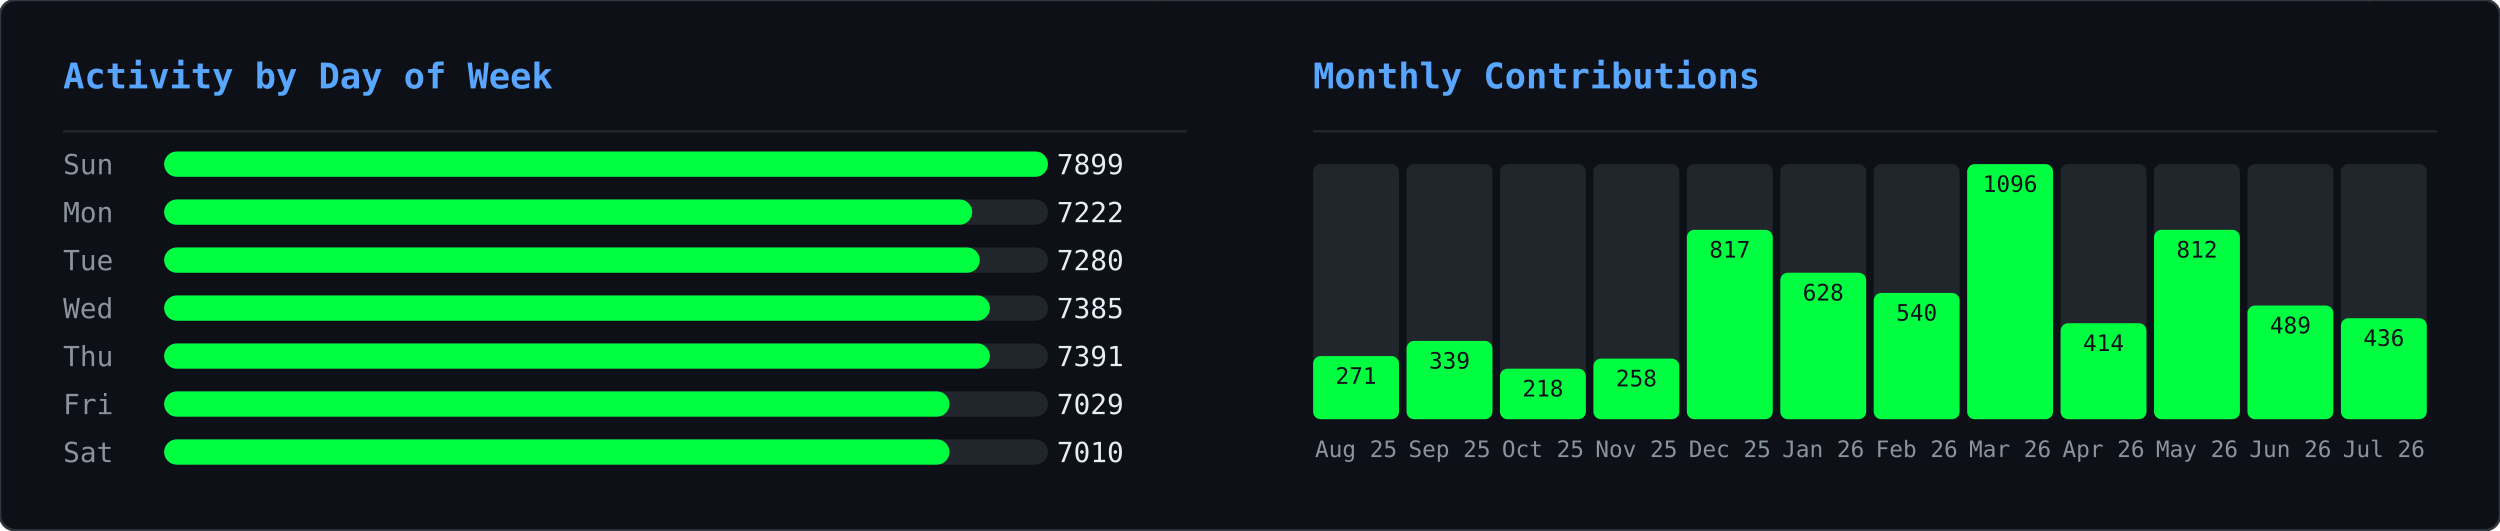
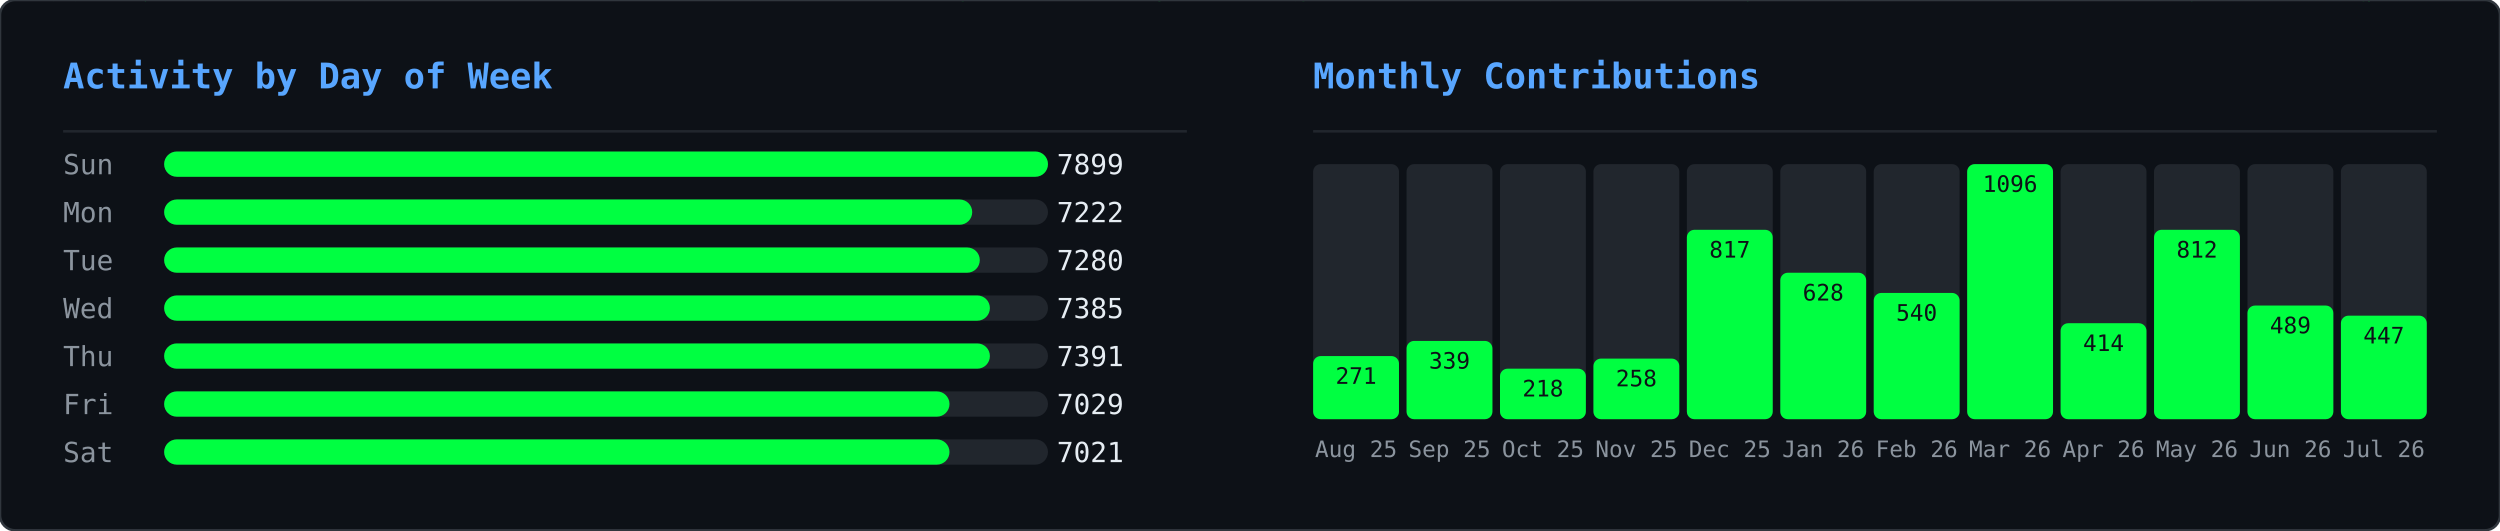
<svg xmlns="http://www.w3.org/2000/svg" width="990" height="210" viewBox="0 0 990 210">
  <defs>
    <clipPath id="row-clip">
      <rect width="990" height="210" rx="6" />
    </clipPath>
  </defs>
  <rect width="990" height="210" rx="6" fill="#0d1117" />
  <g clip-path="url(#row-clip)">
    <g transform="translate(0,0)">
      <g opacity="0.22">
        <style>@keyframes ghm0s0{from{transform:translateY(-74px)}to{transform:translateY(224px)}}@keyframes ghm1s0{from{transform:translateY(-46px)}to{transform:translateY(224px)}}@keyframes ghm2s0{from{transform:translateY(-46px)}to{transform:translateY(224px)}}@keyframes ghm3s0{from{transform:translateY(-46px)}to{transform:translateY(224px)}}@keyframes ghm4s0{from{transform:translateY(-46px)}to{transform:translateY(224px)}}@keyframes ghm5s0{from{transform:translateY(-46px)}to{transform:translateY(224px)}}@keyframes ghm6s0{from{transform:translateY(-46px)}to{transform:translateY(224px)}}@keyframes ghm7s0{from{transform:translateY(-46px)}to{transform:translateY(224px)}}@keyframes ghm8s0{from{transform:translateY(-46px)}to{transform:translateY(224px)}}@keyframes ghm9s0{from{transform:translateY(-46px)}to{transform:translateY(224px)}}@keyframes ghm10s0{from{transform:translateY(-46px)}to{transform:translateY(224px)}}@keyframes ghm11s0{from{transform:translateY(-46px)}to{transform:translateY(224px)}}@keyframes ghm12s0{from{transform:translateY(-46px)}to{transform:translateY(224px)}}@keyframes ghm13s0{from{transform:translateY(-46px)}to{transform:translateY(224px)}}@keyframes ghm14s0{from{transform:translateY(-46px)}to{transform:translateY(224px)}}@keyframes ghm15s0{from{transform:translateY(-46px)}to{transform:translateY(224px)}}@keyframes ghm16s0{from{transform:translateY(-46px)}to{transform:translateY(224px)}}@keyframes ghm17s0{from{transform:translateY(-46px)}to{transform:translateY(224px)}}@keyframes ghm18s0{from{transform:translateY(-46px)}to{transform:translateY(224px)}}@keyframes ghm19s0{from{transform:translateY(-46px)}to{transform:translateY(224px)}}@keyframes ghm20s0{from{transform:translateY(-46px)}to{transform:translateY(224px)}}@keyframes ghm21s0{from{transform:translateY(-46px)}to{transform:translateY(224px)}}@keyframes ghm22s0{from{transform:translateY(-46px)}to{transform:translateY(224px)}}@keyframes ghm23s0{from{transform:translateY(-46px)}to{transform:translateY(224px)}}@keyframes ghm24s0{from{transform:translateY(-46px)}to{transform:translateY(224px)}}@keyframes ghm25s0{from{transform:translateY(-46px)}to{transform:translateY(224px)}}@keyframes ghm26s0{from{transform:translateY(-46px)}to{transform:translateY(224px)}}@keyframes ghm27s0{from{transform:translateY(-46px)}to{transform:translateY(224px)}}@keyframes ghm28s0{from{transform:translateY(-46px)}to{transform:translateY(224px)}}@keyframes ghm29s0{from{transform:translateY(-46px)}to{transform:translateY(224px)}}@keyframes ghm30s0{from{transform:translateY(-46px)}to{transform:translateY(224px)}}@keyframes ghm31s0{from{transform:translateY(-46px)}to{transform:translateY(224px)}}@keyframes ghm32s0{from{transform:translateY(-46px)}to{transform:translateY(224px)}}@keyframes ghm33s0{from{transform:translateY(-46px)}to{transform:translateY(224px)}}@keyframes ghm34s0{from{transform:translateY(-46px)}to{transform:translateY(224px)}}@keyframes ghm35s0{from{transform:translateY(-46px)}to{transform:translateY(224px)}}@keyframes ghm36s0{from{transform:translateY(-46px)}to{transform:translateY(224px)}}@keyframes ghm37s0{from{transform:translateY(-46px)}to{transform:translateY(224px)}}</style>
        <g style="animation:ghm0s0 1.57s linear infinite;animation-delay:-0.90s">
          <text x="51" y="0" font-family="monospace" font-size="12" fill="#00ff41">ﾇ</text>
          <text x="51" y="-14" font-family="monospace" font-size="12" fill="#00ff41" opacity="0.83">ｩ</text>
          <text x="51" y="-28" font-family="monospace" font-size="12" fill="#00ff41" opacity="0.67">ﾏ</text>
          <text x="51" y="-42" font-family="monospace" font-size="12" fill="#00ff41" opacity="0.50">ﾖ</text>
          <text x="51" y="-56" font-family="monospace" font-size="12" fill="#00ff41" opacity="0.33">ｶ</text>
          <text x="51" y="-70" font-family="monospace" font-size="12" fill="#00ff41" opacity="0.17">ﾇ</text>
        </g>
        <g style="animation:ghm1s0 2.57s linear infinite;animation-delay:-0.67s">
          <text x="56" y="0" font-family="monospace" font-size="12" fill="#00ff41">ﾀ</text>
          <text x="56" y="-14" font-family="monospace" font-size="12" fill="#00ff41" opacity="0.75">4</text>
          <text x="56" y="-28" font-family="monospace" font-size="12" fill="#00ff41" opacity="0.50">ｺ</text>
          <text x="56" y="-42" font-family="monospace" font-size="12" fill="#00ff41" opacity="0.25">ﾄ</text>
        </g>
        <g style="animation:ghm2s0 2.24s linear infinite;animation-delay:-0.15s">
          <text x="295" y="0" font-family="monospace" font-size="12" fill="#00ff41">ｳ</text>
          <text x="295" y="-14" font-family="monospace" font-size="12" fill="#00ff41" opacity="0.75">ﾁ</text>
          <text x="295" y="-28" font-family="monospace" font-size="12" fill="#00ff41" opacity="0.50">ｾ</text>
          <text x="295" y="-42" font-family="monospace" font-size="12" fill="#00ff41" opacity="0.25">ﾍ</text>
        </g>
        <g style="animation:ghm3s0 1.99s linear infinite;animation-delay:-0.92s">
          <text x="46" y="0" font-family="monospace" font-size="12" fill="#00ff41">ﾛ</text>
          <text x="46" y="-14" font-family="monospace" font-size="12" fill="#00ff41" opacity="0.75">ﾜ</text>
          <text x="46" y="-28" font-family="monospace" font-size="12" fill="#00ff41" opacity="0.50">ｪ</text>
          <text x="46" y="-42" font-family="monospace" font-size="12" fill="#00ff41" opacity="0.25">8</text>
        </g>
        <g style="animation:ghm4s0 1.84s linear infinite;animation-delay:-0.38s">
          <text x="43" y="0" font-family="monospace" font-size="12" fill="#00ff41">3</text>
          <text x="43" y="-14" font-family="monospace" font-size="12" fill="#00ff41" opacity="0.75">ﾃ</text>
          <text x="43" y="-28" font-family="monospace" font-size="12" fill="#00ff41" opacity="0.50">ﾋ</text>
          <text x="43" y="-42" font-family="monospace" font-size="12" fill="#00ff41" opacity="0.25">ﾓ</text>
        </g>
        <g style="animation:ghm5s0 2.70s linear infinite;animation-delay:-2.61s">
          <text x="28" y="0" font-family="monospace" font-size="12" fill="#00ff41">ｦ</text>
          <text x="28" y="-14" font-family="monospace" font-size="12" fill="#00ff41" opacity="0.75">ﾐ</text>
          <text x="28" y="-28" font-family="monospace" font-size="12" fill="#00ff41" opacity="0.50">9</text>
          <text x="28" y="-42" font-family="monospace" font-size="12" fill="#00ff41" opacity="0.25">9</text>
        </g>
        <g style="animation:ghm6s0 2.14s linear infinite;animation-delay:-1.62s">
          <text x="379" y="0" font-family="monospace" font-size="12" fill="#00ff41">ﾓ</text>
          <text x="379" y="-14" font-family="monospace" font-size="12" fill="#00ff41" opacity="0.75">ｵ</text>
          <text x="379" y="-28" font-family="monospace" font-size="12" fill="#00ff41" opacity="0.50">ﾈ</text>
          <text x="379" y="-42" font-family="monospace" font-size="12" fill="#00ff41" opacity="0.25">ｵ</text>
        </g>
        <g style="animation:ghm7s0 2.37s linear infinite;animation-delay:-1.35s">
          <text x="207" y="0" font-family="monospace" font-size="12" fill="#00ff41">ｶ</text>
          <text x="207" y="-14" font-family="monospace" font-size="12" fill="#00ff41" opacity="0.75">ﾁ</text>
          <text x="207" y="-28" font-family="monospace" font-size="12" fill="#00ff41" opacity="0.50">ｼ</text>
          <text x="207" y="-42" font-family="monospace" font-size="12" fill="#00ff41" opacity="0.25">6</text>
        </g>
        <g style="animation:ghm8s0 1.63s linear infinite;animation-delay:-0.55s">
          <text x="115" y="0" font-family="monospace" font-size="12" fill="#00ff41">ｫ</text>
          <text x="115" y="-14" font-family="monospace" font-size="12" fill="#00ff41" opacity="0.75">ﾝ</text>
          <text x="115" y="-28" font-family="monospace" font-size="12" fill="#00ff41" opacity="0.50">ﾈ</text>
          <text x="115" y="-42" font-family="monospace" font-size="12" fill="#00ff41" opacity="0.25">ﾉ</text>
        </g>
        <g style="animation:ghm9s0 2.35s linear infinite;animation-delay:-1.04s">
          <text x="377" y="0" font-family="monospace" font-size="12" fill="#00ff41">ｮ</text>
          <text x="377" y="-14" font-family="monospace" font-size="12" fill="#00ff41" opacity="0.75">ﾚ</text>
          <text x="377" y="-28" font-family="monospace" font-size="12" fill="#00ff41" opacity="0.50">ﾌ</text>
          <text x="377" y="-42" font-family="monospace" font-size="12" fill="#00ff41" opacity="0.25">ｴ</text>
        </g>
        <g style="animation:ghm10s0 1.87s linear infinite;animation-delay:-1.28s">
          <text x="122" y="0" font-family="monospace" font-size="12" fill="#00ff41">ﾃ</text>
          <text x="122" y="-14" font-family="monospace" font-size="12" fill="#00ff41" opacity="0.75">ﾎ</text>
          <text x="122" y="-28" font-family="monospace" font-size="12" fill="#00ff41" opacity="0.50">ﾎ</text>
          <text x="122" y="-42" font-family="monospace" font-size="12" fill="#00ff41" opacity="0.25">ﾖ</text>
        </g>
        <g style="animation:ghm11s0 3.13s linear infinite;animation-delay:-0.70s">
          <text x="440" y="0" font-family="monospace" font-size="12" fill="#00ff41">ｱ</text>
          <text x="440" y="-14" font-family="monospace" font-size="12" fill="#00ff41" opacity="0.75">ﾈ</text>
          <text x="440" y="-28" font-family="monospace" font-size="12" fill="#00ff41" opacity="0.50">ﾔ</text>
          <text x="440" y="-42" font-family="monospace" font-size="12" fill="#00ff41" opacity="0.25">ﾙ</text>
        </g>
        <g style="animation:ghm12s0 3.15s linear infinite;animation-delay:-2.99s">
          <text x="150" y="0" font-family="monospace" font-size="12" fill="#00ff41">ﾏ</text>
          <text x="150" y="-14" font-family="monospace" font-size="12" fill="#00ff41" opacity="0.75">ﾀ</text>
          <text x="150" y="-28" font-family="monospace" font-size="12" fill="#00ff41" opacity="0.50">ﾈ</text>
          <text x="150" y="-42" font-family="monospace" font-size="12" fill="#00ff41" opacity="0.25">ｺ</text>
        </g>
        <g style="animation:ghm13s0 2.21s linear infinite;animation-delay:-0.72s">
          <text x="183" y="0" font-family="monospace" font-size="12" fill="#00ff41">ﾐ</text>
          <text x="183" y="-14" font-family="monospace" font-size="12" fill="#00ff41" opacity="0.75">ｻ</text>
          <text x="183" y="-28" font-family="monospace" font-size="12" fill="#00ff41" opacity="0.50">1</text>
          <text x="183" y="-42" font-family="monospace" font-size="12" fill="#00ff41" opacity="0.25">ﾏ</text>
        </g>
        <g style="animation:ghm14s0 1.77s linear infinite;animation-delay:-1.04s">
          <text x="351" y="0" font-family="monospace" font-size="12" fill="#00ff41">ﾚ</text>
          <text x="351" y="-14" font-family="monospace" font-size="12" fill="#00ff41" opacity="0.75">0</text>
          <text x="351" y="-28" font-family="monospace" font-size="12" fill="#00ff41" opacity="0.50">ｵ</text>
          <text x="351" y="-42" font-family="monospace" font-size="12" fill="#00ff41" opacity="0.25">ﾂ</text>
        </g>
        <g style="animation:ghm15s0 2.15s linear infinite;animation-delay:-0.98s">
          <text x="176" y="0" font-family="monospace" font-size="12" fill="#00ff41">3</text>
          <text x="176" y="-14" font-family="monospace" font-size="12" fill="#00ff41" opacity="0.75">ﾝ</text>
          <text x="176" y="-28" font-family="monospace" font-size="12" fill="#00ff41" opacity="0.50">ﾅ</text>
          <text x="176" y="-42" font-family="monospace" font-size="12" fill="#00ff41" opacity="0.25">4</text>
        </g>
        <g style="animation:ghm16s0 3.18s linear infinite;animation-delay:-1.04s">
          <text x="116" y="0" font-family="monospace" font-size="12" fill="#00ff41">ﾁ</text>
          <text x="116" y="-14" font-family="monospace" font-size="12" fill="#00ff41" opacity="0.75">2</text>
          <text x="116" y="-28" font-family="monospace" font-size="12" fill="#00ff41" opacity="0.50">ｲ</text>
          <text x="116" y="-42" font-family="monospace" font-size="12" fill="#00ff41" opacity="0.25">3</text>
        </g>
        <g style="animation:ghm17s0 3.13s linear infinite;animation-delay:-1.82s">
          <text x="175" y="0" font-family="monospace" font-size="12" fill="#00ff41">ﾎ</text>
          <text x="175" y="-14" font-family="monospace" font-size="12" fill="#00ff41" opacity="0.75">ﾜ</text>
          <text x="175" y="-28" font-family="monospace" font-size="12" fill="#00ff41" opacity="0.50">ｸ</text>
          <text x="175" y="-42" font-family="monospace" font-size="12" fill="#00ff41" opacity="0.25">ｼ</text>
        </g>
        <g style="animation:ghm18s0 2.52s linear infinite;animation-delay:-1.46s">
          <text x="18" y="0" font-family="monospace" font-size="12" fill="#00ff41">ｷ</text>
          <text x="18" y="-14" font-family="monospace" font-size="12" fill="#00ff41" opacity="0.75">6</text>
          <text x="18" y="-28" font-family="monospace" font-size="12" fill="#00ff41" opacity="0.50">ｩ</text>
          <text x="18" y="-42" font-family="monospace" font-size="12" fill="#00ff41" opacity="0.25">ｸ</text>
        </g>
        <g style="animation:ghm19s0 1.94s linear infinite;animation-delay:-0.80s">
          <text x="444" y="0" font-family="monospace" font-size="12" fill="#00ff41">ｺ</text>
          <text x="444" y="-14" font-family="monospace" font-size="12" fill="#00ff41" opacity="0.75">ｶ</text>
          <text x="444" y="-28" font-family="monospace" font-size="12" fill="#00ff41" opacity="0.50">ｴ</text>
          <text x="444" y="-42" font-family="monospace" font-size="12" fill="#00ff41" opacity="0.25">ﾓ</text>
        </g>
        <g style="animation:ghm20s0 2.72s linear infinite;animation-delay:-0.41s">
          <text x="382" y="0" font-family="monospace" font-size="12" fill="#00ff41">3</text>
          <text x="382" y="-14" font-family="monospace" font-size="12" fill="#00ff41" opacity="0.75">ﾊ</text>
          <text x="382" y="-28" font-family="monospace" font-size="12" fill="#00ff41" opacity="0.50">ﾓ</text>
          <text x="382" y="-42" font-family="monospace" font-size="12" fill="#00ff41" opacity="0.25">ｪ</text>
        </g>
        <g style="animation:ghm21s0 1.65s linear infinite;animation-delay:-0.06s">
          <text x="205" y="0" font-family="monospace" font-size="12" fill="#00ff41">ﾛ</text>
          <text x="205" y="-14" font-family="monospace" font-size="12" fill="#00ff41" opacity="0.75">0</text>
          <text x="205" y="-28" font-family="monospace" font-size="12" fill="#00ff41" opacity="0.50">ﾝ</text>
          <text x="205" y="-42" font-family="monospace" font-size="12" fill="#00ff41" opacity="0.25">ﾘ</text>
        </g>
        <g style="animation:ghm22s0 1.88s linear infinite;animation-delay:-0.11s">
          <text x="261" y="0" font-family="monospace" font-size="12" fill="#00ff41">ｶ</text>
          <text x="261" y="-14" font-family="monospace" font-size="12" fill="#00ff41" opacity="0.75">ﾘ</text>
          <text x="261" y="-28" font-family="monospace" font-size="12" fill="#00ff41" opacity="0.50">4</text>
          <text x="261" y="-42" font-family="monospace" font-size="12" fill="#00ff41" opacity="0.25">ｹ</text>
        </g>
        <g style="animation:ghm23s0 1.72s linear infinite;animation-delay:-1.29s">
          <text x="74" y="0" font-family="monospace" font-size="12" fill="#00ff41">ﾖ</text>
          <text x="74" y="-14" font-family="monospace" font-size="12" fill="#00ff41" opacity="0.75">5</text>
          <text x="74" y="-28" font-family="monospace" font-size="12" fill="#00ff41" opacity="0.50">ｳ</text>
          <text x="74" y="-42" font-family="monospace" font-size="12" fill="#00ff41" opacity="0.25">ﾚ</text>
        </g>
        <g style="animation:ghm24s0 3.11s linear infinite;animation-delay:-1.97s">
          <text x="84" y="0" font-family="monospace" font-size="12" fill="#00ff41">1</text>
          <text x="84" y="-14" font-family="monospace" font-size="12" fill="#00ff41" opacity="0.75">0</text>
          <text x="84" y="-28" font-family="monospace" font-size="12" fill="#00ff41" opacity="0.50">ﾘ</text>
          <text x="84" y="-42" font-family="monospace" font-size="12" fill="#00ff41" opacity="0.25">7</text>
        </g>
        <g style="animation:ghm25s0 2.23s linear infinite;animation-delay:-0.66s">
          <text x="245" y="0" font-family="monospace" font-size="12" fill="#00ff41">ｿ</text>
          <text x="245" y="-14" font-family="monospace" font-size="12" fill="#00ff41" opacity="0.75">ﾒ</text>
          <text x="245" y="-28" font-family="monospace" font-size="12" fill="#00ff41" opacity="0.50">ｨ</text>
          <text x="245" y="-42" font-family="monospace" font-size="12" fill="#00ff41" opacity="0.25">ｻ</text>
        </g>
        <g style="animation:ghm26s0 3.20s linear infinite;animation-delay:-1.89s">
          <text x="163" y="0" font-family="monospace" font-size="12" fill="#00ff41">5</text>
          <text x="163" y="-14" font-family="monospace" font-size="12" fill="#00ff41" opacity="0.75">ﾕ</text>
          <text x="163" y="-28" font-family="monospace" font-size="12" fill="#00ff41" opacity="0.50">ﾌ</text>
          <text x="163" y="-42" font-family="monospace" font-size="12" fill="#00ff41" opacity="0.25">ﾌ</text>
        </g>
        <g style="animation:ghm27s0 2.84s linear infinite;animation-delay:-0.59s">
          <text x="444" y="0" font-family="monospace" font-size="12" fill="#00ff41">ｱ</text>
          <text x="444" y="-14" font-family="monospace" font-size="12" fill="#00ff41" opacity="0.75">ｪ</text>
          <text x="444" y="-28" font-family="monospace" font-size="12" fill="#00ff41" opacity="0.50">0</text>
          <text x="444" y="-42" font-family="monospace" font-size="12" fill="#00ff41" opacity="0.25">3</text>
        </g>
        <g style="animation:ghm28s0 3.04s linear infinite;animation-delay:-0.90s">
          <text x="416" y="0" font-family="monospace" font-size="12" fill="#00ff41">ﾖ</text>
          <text x="416" y="-14" font-family="monospace" font-size="12" fill="#00ff41" opacity="0.75">ｹ</text>
          <text x="416" y="-28" font-family="monospace" font-size="12" fill="#00ff41" opacity="0.50">ﾛ</text>
          <text x="416" y="-42" font-family="monospace" font-size="12" fill="#00ff41" opacity="0.25">ﾝ</text>
        </g>
        <g style="animation:ghm29s0 3.08s linear infinite;animation-delay:-2.24s">
          <text x="71" y="0" font-family="monospace" font-size="12" fill="#00ff41">ｳ</text>
          <text x="71" y="-14" font-family="monospace" font-size="12" fill="#00ff41" opacity="0.75">4</text>
          <text x="71" y="-28" font-family="monospace" font-size="12" fill="#00ff41" opacity="0.50">ﾒ</text>
          <text x="71" y="-42" font-family="monospace" font-size="12" fill="#00ff41" opacity="0.25">ｾ</text>
        </g>
        <g style="animation:ghm30s0 1.64s linear infinite;animation-delay:-1.17s">
          <text x="311" y="0" font-family="monospace" font-size="12" fill="#00ff41">ﾒ</text>
          <text x="311" y="-14" font-family="monospace" font-size="12" fill="#00ff41" opacity="0.75">ﾙ</text>
          <text x="311" y="-28" font-family="monospace" font-size="12" fill="#00ff41" opacity="0.50">ｵ</text>
          <text x="311" y="-42" font-family="monospace" font-size="12" fill="#00ff41" opacity="0.25">ﾓ</text>
        </g>
        <g style="animation:ghm31s0 2.93s linear infinite;animation-delay:-2.38s">
          <text x="360" y="0" font-family="monospace" font-size="12" fill="#00ff41">ﾖ</text>
          <text x="360" y="-14" font-family="monospace" font-size="12" fill="#00ff41" opacity="0.75">9</text>
          <text x="360" y="-28" font-family="monospace" font-size="12" fill="#00ff41" opacity="0.50">9</text>
          <text x="360" y="-42" font-family="monospace" font-size="12" fill="#00ff41" opacity="0.25">ｾ</text>
        </g>
        <g style="animation:ghm32s0 2.81s linear infinite;animation-delay:-1.81s">
          <text x="142" y="0" font-family="monospace" font-size="12" fill="#00ff41">ｳ</text>
          <text x="142" y="-14" font-family="monospace" font-size="12" fill="#00ff41" opacity="0.75">ﾊ</text>
          <text x="142" y="-28" font-family="monospace" font-size="12" fill="#00ff41" opacity="0.50">ｺ</text>
          <text x="142" y="-42" font-family="monospace" font-size="12" fill="#00ff41" opacity="0.25">ｺ</text>
        </g>
        <g style="animation:ghm33s0 3.12s linear infinite;animation-delay:-1.67s">
          <text x="25" y="0" font-family="monospace" font-size="12" fill="#00ff41">ｽ</text>
          <text x="25" y="-14" font-family="monospace" font-size="12" fill="#00ff41" opacity="0.75">1</text>
          <text x="25" y="-28" font-family="monospace" font-size="12" fill="#00ff41" opacity="0.50">ﾄ</text>
          <text x="25" y="-42" font-family="monospace" font-size="12" fill="#00ff41" opacity="0.25">ﾅ</text>
        </g>
        <g style="animation:ghm34s0 2.99s linear infinite;animation-delay:-0.61s">
          <text x="242" y="0" font-family="monospace" font-size="12" fill="#00ff41">ﾜ</text>
          <text x="242" y="-14" font-family="monospace" font-size="12" fill="#00ff41" opacity="0.75">ｶ</text>
          <text x="242" y="-28" font-family="monospace" font-size="12" fill="#00ff41" opacity="0.50">ｬ</text>
          <text x="242" y="-42" font-family="monospace" font-size="12" fill="#00ff41" opacity="0.25">ｴ</text>
        </g>
        <g style="animation:ghm35s0 2.78s linear infinite;animation-delay:-2.63s">
          <text x="245" y="0" font-family="monospace" font-size="12" fill="#00ff41">ﾚ</text>
          <text x="245" y="-14" font-family="monospace" font-size="12" fill="#00ff41" opacity="0.75">ﾇ</text>
          <text x="245" y="-28" font-family="monospace" font-size="12" fill="#00ff41" opacity="0.50">ｺ</text>
          <text x="245" y="-42" font-family="monospace" font-size="12" fill="#00ff41" opacity="0.25">ｧ</text>
        </g>
        <g style="animation:ghm36s0 3.07s linear infinite;animation-delay:-1.25s">
          <text x="387" y="0" font-family="monospace" font-size="12" fill="#00ff41">ｸ</text>
          <text x="387" y="-14" font-family="monospace" font-size="12" fill="#00ff41" opacity="0.75">ｳ</text>
          <text x="387" y="-28" font-family="monospace" font-size="12" fill="#00ff41" opacity="0.50">ｯ</text>
          <text x="387" y="-42" font-family="monospace" font-size="12" fill="#00ff41" opacity="0.25">0</text>
        </g>
        <g style="animation:ghm37s0 2.26s linear infinite;animation-delay:-1.19s">
          <text x="456" y="0" font-family="monospace" font-size="12" fill="#00ff41">ｨ</text>
          <text x="456" y="-14" font-family="monospace" font-size="12" fill="#00ff41" opacity="0.75">ｱ</text>
          <text x="456" y="-28" font-family="monospace" font-size="12" fill="#00ff41" opacity="0.50">ﾓ</text>
          <text x="456" y="-42" font-family="monospace" font-size="12" fill="#00ff41" opacity="0.25">1</text>
        </g>
      </g>
    </g>
    <g transform="translate(495,0)">
      <g opacity="0.22">
        <style>@keyframes gmo0s1{from{transform:translateY(-46px)}to{transform:translateY(224px)}}@keyframes gmo1s1{from{transform:translateY(-46px)}to{transform:translateY(224px)}}@keyframes gmo2s1{from{transform:translateY(-46px)}to{transform:translateY(224px)}}@keyframes gmo3s1{from{transform:translateY(-46px)}to{transform:translateY(224px)}}@keyframes gmo4s1{from{transform:translateY(-46px)}to{transform:translateY(224px)}}@keyframes gmo5s1{from{transform:translateY(-46px)}to{transform:translateY(224px)}}@keyframes gmo6s1{from{transform:translateY(-46px)}to{transform:translateY(224px)}}@keyframes gmo7s1{from{transform:translateY(-46px)}to{transform:translateY(224px)}}@keyframes gmo8s1{from{transform:translateY(-46px)}to{transform:translateY(224px)}}@keyframes gmo9s1{from{transform:translateY(-46px)}to{transform:translateY(224px)}}@keyframes gmo10s1{from{transform:translateY(-46px)}to{transform:translateY(224px)}}@keyframes gmo11s1{from{transform:translateY(-46px)}to{transform:translateY(224px)}}@keyframes gmo12s1{from{transform:translateY(-46px)}to{transform:translateY(224px)}}@keyframes gmo13s1{from{transform:translateY(-46px)}to{transform:translateY(224px)}}@keyframes gmo14s1{from{transform:translateY(-46px)}to{transform:translateY(224px)}}@keyframes gmo15s1{from{transform:translateY(-46px)}to{transform:translateY(224px)}}@keyframes gmo16s1{from{transform:translateY(-46px)}to{transform:translateY(224px)}}@keyframes gmo17s1{from{transform:translateY(-46px)}to{transform:translateY(224px)}}@keyframes gmo18s1{from{transform:translateY(-46px)}to{transform:translateY(224px)}}@keyframes gmo19s1{from{transform:translateY(-46px)}to{transform:translateY(224px)}}@keyframes gmo20s1{from{transform:translateY(-46px)}to{transform:translateY(224px)}}@keyframes gmo21s1{from{transform:translateY(-46px)}to{transform:translateY(224px)}}@keyframes gmo22s1{from{transform:translateY(-46px)}to{transform:translateY(224px)}}@keyframes gmo23s1{from{transform:translateY(-46px)}to{transform:translateY(224px)}}@keyframes gmo24s1{from{transform:translateY(-46px)}to{transform:translateY(224px)}}@keyframes gmo25s1{from{transform:translateY(-46px)}to{transform:translateY(224px)}}@keyframes gmo26s1{from{transform:translateY(-46px)}to{transform:translateY(224px)}}@keyframes gmo27s1{from{transform:translateY(-46px)}to{transform:translateY(224px)}}@keyframes gmo28s1{from{transform:translateY(-46px)}to{transform:translateY(224px)}}@keyframes gmo29s1{from{transform:translateY(-46px)}to{transform:translateY(224px)}}@keyframes gmo30s1{from{transform:translateY(-46px)}to{transform:translateY(224px)}}@keyframes gmo31s1{from{transform:translateY(-46px)}to{transform:translateY(224px)}}@keyframes gmo32s1{from{transform:translateY(-46px)}to{transform:translateY(224px)}}@keyframes gmo33s1{from{transform:translateY(-46px)}to{transform:translateY(224px)}}@keyframes gmo34s1{from{transform:translateY(-46px)}to{transform:translateY(224px)}}@keyframes gmo35s1{from{transform:translateY(-46px)}to{transform:translateY(224px)}}@keyframes gmo36s1{from{transform:translateY(-46px)}to{transform:translateY(224px)}}@keyframes gmo37s1{from{transform:translateY(-46px)}to{transform:translateY(224px)}}</style>
        <g style="animation:gmo0s1 3.17s linear infinite;animation-delay:-1.98s">
          <text x="347" y="0" font-family="monospace" font-size="12" fill="#00ff41">ｵ</text>
          <text x="347" y="-14" font-family="monospace" font-size="12" fill="#00ff41" opacity="0.75">ｹ</text>
          <text x="347" y="-28" font-family="monospace" font-size="12" fill="#00ff41" opacity="0.50">ﾙ</text>
          <text x="347" y="-42" font-family="monospace" font-size="12" fill="#00ff41" opacity="0.25">ﾝ</text>
        </g>
        <g style="animation:gmo1s1 2.45s linear infinite;animation-delay:-0.88s">
          <text x="370" y="0" font-family="monospace" font-size="12" fill="#00ff41">ｬ</text>
          <text x="370" y="-14" font-family="monospace" font-size="12" fill="#00ff41" opacity="0.75">ﾈ</text>
          <text x="370" y="-28" font-family="monospace" font-size="12" fill="#00ff41" opacity="0.50">ｪ</text>
          <text x="370" y="-42" font-family="monospace" font-size="12" fill="#00ff41" opacity="0.25">ﾒ</text>
        </g>
        <g style="animation:gmo2s1 1.54s linear infinite;animation-delay:-0.38s">
          <text x="143" y="0" font-family="monospace" font-size="12" fill="#00ff41">ｼ</text>
          <text x="143" y="-14" font-family="monospace" font-size="12" fill="#00ff41" opacity="0.75">ﾆ</text>
          <text x="143" y="-28" font-family="monospace" font-size="12" fill="#00ff41" opacity="0.50">ﾃ</text>
          <text x="143" y="-42" font-family="monospace" font-size="12" fill="#00ff41" opacity="0.25">ﾍ</text>
        </g>
        <g style="animation:gmo3s1 1.56s linear infinite;animation-delay:-0.33s">
          <text x="195" y="0" font-family="monospace" font-size="12" fill="#00ff41">ｯ</text>
          <text x="195" y="-14" font-family="monospace" font-size="12" fill="#00ff41" opacity="0.75">ﾃ</text>
          <text x="195" y="-28" font-family="monospace" font-size="12" fill="#00ff41" opacity="0.50">0</text>
          <text x="195" y="-42" font-family="monospace" font-size="12" fill="#00ff41" opacity="0.25">ﾐ</text>
        </g>
        <g style="animation:gmo4s1 2.69s linear infinite;animation-delay:-1.17s">
          <text x="23" y="0" font-family="monospace" font-size="12" fill="#00ff41">ｾ</text>
          <text x="23" y="-14" font-family="monospace" font-size="12" fill="#00ff41" opacity="0.75">3</text>
          <text x="23" y="-28" font-family="monospace" font-size="12" fill="#00ff41" opacity="0.50">ﾔ</text>
          <text x="23" y="-42" font-family="monospace" font-size="12" fill="#00ff41" opacity="0.25">ｭ</text>
        </g>
        <g style="animation:gmo5s1 1.52s linear infinite;animation-delay:-0.85s">
          <text x="277" y="0" font-family="monospace" font-size="12" fill="#00ff41">ｪ</text>
          <text x="277" y="-14" font-family="monospace" font-size="12" fill="#00ff41" opacity="0.75">ﾕ</text>
          <text x="277" y="-28" font-family="monospace" font-size="12" fill="#00ff41" opacity="0.50">5</text>
          <text x="277" y="-42" font-family="monospace" font-size="12" fill="#00ff41" opacity="0.25">ﾁ</text>
        </g>
        <g style="animation:gmo6s1 1.74s linear infinite;animation-delay:-1.14s">
          <text x="456" y="0" font-family="monospace" font-size="12" fill="#00ff41">0</text>
          <text x="456" y="-14" font-family="monospace" font-size="12" fill="#00ff41" opacity="0.75">ｬ</text>
          <text x="456" y="-28" font-family="monospace" font-size="12" fill="#00ff41" opacity="0.50">ﾗ</text>
          <text x="456" y="-42" font-family="monospace" font-size="12" fill="#00ff41" opacity="0.25">ｭ</text>
        </g>
        <g style="animation:gmo7s1 3.18s linear infinite;animation-delay:-3.10s">
          <text x="60" y="0" font-family="monospace" font-size="12" fill="#00ff41">9</text>
          <text x="60" y="-14" font-family="monospace" font-size="12" fill="#00ff41" opacity="0.75">ｿ</text>
          <text x="60" y="-28" font-family="monospace" font-size="12" fill="#00ff41" opacity="0.50">1</text>
          <text x="60" y="-42" font-family="monospace" font-size="12" fill="#00ff41" opacity="0.25">ﾔ</text>
        </g>
        <g style="animation:gmo8s1 2.71s linear infinite;animation-delay:-1.03s">
          <text x="250" y="0" font-family="monospace" font-size="12" fill="#00ff41">ﾆ</text>
          <text x="250" y="-14" font-family="monospace" font-size="12" fill="#00ff41" opacity="0.75">ｳ</text>
          <text x="250" y="-28" font-family="monospace" font-size="12" fill="#00ff41" opacity="0.50">ﾔ</text>
          <text x="250" y="-42" font-family="monospace" font-size="12" fill="#00ff41" opacity="0.25">ｶ</text>
        </g>
        <g style="animation:gmo9s1 2.04s linear infinite;animation-delay:-2.01s">
          <text x="69" y="0" font-family="monospace" font-size="12" fill="#00ff41">ﾑ</text>
          <text x="69" y="-14" font-family="monospace" font-size="12" fill="#00ff41" opacity="0.75">0</text>
          <text x="69" y="-28" font-family="monospace" font-size="12" fill="#00ff41" opacity="0.50">ﾜ</text>
          <text x="69" y="-42" font-family="monospace" font-size="12" fill="#00ff41" opacity="0.25">ｾ</text>
        </g>
        <g style="animation:gmo10s1 2.79s linear infinite;animation-delay:-1.46s">
          <text x="434" y="0" font-family="monospace" font-size="12" fill="#00ff41">ﾐ</text>
          <text x="434" y="-14" font-family="monospace" font-size="12" fill="#00ff41" opacity="0.75">ﾐ</text>
          <text x="434" y="-28" font-family="monospace" font-size="12" fill="#00ff41" opacity="0.50">ｨ</text>
          <text x="434" y="-42" font-family="monospace" font-size="12" fill="#00ff41" opacity="0.25">ｱ</text>
        </g>
        <g style="animation:gmo11s1 2.20s linear infinite;animation-delay:-1.15s">
          <text x="128" y="0" font-family="monospace" font-size="12" fill="#00ff41">ﾔ</text>
          <text x="128" y="-14" font-family="monospace" font-size="12" fill="#00ff41" opacity="0.75">ﾈ</text>
          <text x="128" y="-28" font-family="monospace" font-size="12" fill="#00ff41" opacity="0.50">ｺ</text>
          <text x="128" y="-42" font-family="monospace" font-size="12" fill="#00ff41" opacity="0.25">ﾏ</text>
        </g>
        <g style="animation:gmo12s1 1.68s linear infinite;animation-delay:-0.15s">
          <text x="16" y="0" font-family="monospace" font-size="12" fill="#00ff41">ｦ</text>
          <text x="16" y="-14" font-family="monospace" font-size="12" fill="#00ff41" opacity="0.75">ｹ</text>
          <text x="16" y="-28" font-family="monospace" font-size="12" fill="#00ff41" opacity="0.50">9</text>
          <text x="16" y="-42" font-family="monospace" font-size="12" fill="#00ff41" opacity="0.25">ﾂ</text>
        </g>
        <g style="animation:gmo13s1 2.59s linear infinite;animation-delay:-1.86s">
          <text x="211" y="0" font-family="monospace" font-size="12" fill="#00ff41">6</text>
          <text x="211" y="-14" font-family="monospace" font-size="12" fill="#00ff41" opacity="0.75">7</text>
          <text x="211" y="-28" font-family="monospace" font-size="12" fill="#00ff41" opacity="0.50">3</text>
          <text x="211" y="-42" font-family="monospace" font-size="12" fill="#00ff41" opacity="0.25">ｹ</text>
        </g>
        <g style="animation:gmo14s1 2.60s linear infinite;animation-delay:-0.65s">
          <text x="346" y="0" font-family="monospace" font-size="12" fill="#00ff41">ｶ</text>
          <text x="346" y="-14" font-family="monospace" font-size="12" fill="#00ff41" opacity="0.75">3</text>
          <text x="346" y="-28" font-family="monospace" font-size="12" fill="#00ff41" opacity="0.50">ｮ</text>
          <text x="346" y="-42" font-family="monospace" font-size="12" fill="#00ff41" opacity="0.25">ｼ</text>
        </g>
        <g style="animation:gmo15s1 2.37s linear infinite;animation-delay:-0.49s">
          <text x="70" y="0" font-family="monospace" font-size="12" fill="#00ff41">7</text>
          <text x="70" y="-14" font-family="monospace" font-size="12" fill="#00ff41" opacity="0.75">0</text>
          <text x="70" y="-28" font-family="monospace" font-size="12" fill="#00ff41" opacity="0.50">ﾊ</text>
          <text x="70" y="-42" font-family="monospace" font-size="12" fill="#00ff41" opacity="0.25">ﾔ</text>
        </g>
        <g style="animation:gmo16s1 1.89s linear infinite;animation-delay:-0.64s">
          <text x="421" y="0" font-family="monospace" font-size="12" fill="#00ff41">ﾁ</text>
          <text x="421" y="-14" font-family="monospace" font-size="12" fill="#00ff41" opacity="0.75">8</text>
          <text x="421" y="-28" font-family="monospace" font-size="12" fill="#00ff41" opacity="0.50">ﾓ</text>
          <text x="421" y="-42" font-family="monospace" font-size="12" fill="#00ff41" opacity="0.25">ﾘ</text>
        </g>
        <g style="animation:gmo17s1 1.82s linear infinite;animation-delay:-0.95s">
          <text x="117" y="0" font-family="monospace" font-size="12" fill="#00ff41">ﾗ</text>
          <text x="117" y="-14" font-family="monospace" font-size="12" fill="#00ff41" opacity="0.75">ｴ</text>
          <text x="117" y="-28" font-family="monospace" font-size="12" fill="#00ff41" opacity="0.50">ｯ</text>
          <text x="117" y="-42" font-family="monospace" font-size="12" fill="#00ff41" opacity="0.25">ﾍ</text>
        </g>
        <g style="animation:gmo18s1 2.63s linear infinite;animation-delay:-1.87s">
          <text x="274" y="0" font-family="monospace" font-size="12" fill="#00ff41">ﾚ</text>
          <text x="274" y="-14" font-family="monospace" font-size="12" fill="#00ff41" opacity="0.75">ﾐ</text>
          <text x="274" y="-28" font-family="monospace" font-size="12" fill="#00ff41" opacity="0.50">ｶ</text>
          <text x="274" y="-42" font-family="monospace" font-size="12" fill="#00ff41" opacity="0.25">0</text>
        </g>
        <g style="animation:gmo19s1 2.65s linear infinite;animation-delay:-1.13s">
          <text x="438" y="0" font-family="monospace" font-size="12" fill="#00ff41">ｬ</text>
          <text x="438" y="-14" font-family="monospace" font-size="12" fill="#00ff41" opacity="0.75">ﾇ</text>
          <text x="438" y="-28" font-family="monospace" font-size="12" fill="#00ff41" opacity="0.50">ｶ</text>
          <text x="438" y="-42" font-family="monospace" font-size="12" fill="#00ff41" opacity="0.25">ﾖ</text>
        </g>
        <g style="animation:gmo20s1 2.58s linear infinite;animation-delay:-0.10s">
          <text x="220" y="0" font-family="monospace" font-size="12" fill="#00ff41">ｲ</text>
          <text x="220" y="-14" font-family="monospace" font-size="12" fill="#00ff41" opacity="0.75">ﾜ</text>
          <text x="220" y="-28" font-family="monospace" font-size="12" fill="#00ff41" opacity="0.50">8</text>
          <text x="220" y="-42" font-family="monospace" font-size="12" fill="#00ff41" opacity="0.25">ﾜ</text>
        </g>
        <g style="animation:gmo21s1 3.19s linear infinite;animation-delay:-2.81s">
          <text x="157" y="0" font-family="monospace" font-size="12" fill="#00ff41">ﾎ</text>
          <text x="157" y="-14" font-family="monospace" font-size="12" fill="#00ff41" opacity="0.75">ﾎ</text>
          <text x="157" y="-28" font-family="monospace" font-size="12" fill="#00ff41" opacity="0.50">ﾝ</text>
          <text x="157" y="-42" font-family="monospace" font-size="12" fill="#00ff41" opacity="0.25">ﾐ</text>
        </g>
        <g style="animation:gmo22s1 2.13s linear infinite;animation-delay:-1.11s">
          <text x="243" y="0" font-family="monospace" font-size="12" fill="#00ff41">6</text>
          <text x="243" y="-14" font-family="monospace" font-size="12" fill="#00ff41" opacity="0.75">ｧ</text>
          <text x="243" y="-28" font-family="monospace" font-size="12" fill="#00ff41" opacity="0.50">ﾕ</text>
          <text x="243" y="-42" font-family="monospace" font-size="12" fill="#00ff41" opacity="0.25">ﾛ</text>
        </g>
        <g style="animation:gmo23s1 2.82s linear infinite;animation-delay:-2.46s">
          <text x="136" y="0" font-family="monospace" font-size="12" fill="#00ff41">ｱ</text>
          <text x="136" y="-14" font-family="monospace" font-size="12" fill="#00ff41" opacity="0.75">3</text>
          <text x="136" y="-28" font-family="monospace" font-size="12" fill="#00ff41" opacity="0.50">5</text>
          <text x="136" y="-42" font-family="monospace" font-size="12" fill="#00ff41" opacity="0.25">ﾄ</text>
        </g>
        <g style="animation:gmo24s1 2.59s linear infinite;animation-delay:-1.04s">
          <text x="259" y="0" font-family="monospace" font-size="12" fill="#00ff41">8</text>
          <text x="259" y="-14" font-family="monospace" font-size="12" fill="#00ff41" opacity="0.75">ﾀ</text>
          <text x="259" y="-28" font-family="monospace" font-size="12" fill="#00ff41" opacity="0.50">ｻ</text>
          <text x="259" y="-42" font-family="monospace" font-size="12" fill="#00ff41" opacity="0.25">ﾘ</text>
        </g>
        <g style="animation:gmo25s1 3.12s linear infinite;animation-delay:-0.27s">
          <text x="233" y="0" font-family="monospace" font-size="12" fill="#00ff41">ｷ</text>
          <text x="233" y="-14" font-family="monospace" font-size="12" fill="#00ff41" opacity="0.75">ﾍ</text>
          <text x="233" y="-28" font-family="monospace" font-size="12" fill="#00ff41" opacity="0.50">ﾁ</text>
          <text x="233" y="-42" font-family="monospace" font-size="12" fill="#00ff41" opacity="0.25">ｪ</text>
        </g>
        <g style="animation:gmo26s1 2.75s linear infinite;animation-delay:-0.30s">
          <text x="382" y="0" font-family="monospace" font-size="12" fill="#00ff41">ｭ</text>
          <text x="382" y="-14" font-family="monospace" font-size="12" fill="#00ff41" opacity="0.75">3</text>
          <text x="382" y="-28" font-family="monospace" font-size="12" fill="#00ff41" opacity="0.50">ﾗ</text>
          <text x="382" y="-42" font-family="monospace" font-size="12" fill="#00ff41" opacity="0.25">ﾂ</text>
        </g>
        <g style="animation:gmo27s1 2.43s linear infinite;animation-delay:-0.93s">
          <text x="135" y="0" font-family="monospace" font-size="12" fill="#00ff41">ﾌ</text>
          <text x="135" y="-14" font-family="monospace" font-size="12" fill="#00ff41" opacity="0.75">ﾀ</text>
          <text x="135" y="-28" font-family="monospace" font-size="12" fill="#00ff41" opacity="0.50">ｩ</text>
          <text x="135" y="-42" font-family="monospace" font-size="12" fill="#00ff41" opacity="0.25">ﾗ</text>
        </g>
        <g style="animation:gmo28s1 1.82s linear infinite;animation-delay:-1.45s">
          <text x="292" y="0" font-family="monospace" font-size="12" fill="#00ff41">ｴ</text>
          <text x="292" y="-14" font-family="monospace" font-size="12" fill="#00ff41" opacity="0.75">ﾏ</text>
          <text x="292" y="-28" font-family="monospace" font-size="12" fill="#00ff41" opacity="0.50">ｼ</text>
          <text x="292" y="-42" font-family="monospace" font-size="12" fill="#00ff41" opacity="0.25">ｱ</text>
        </g>
        <g style="animation:gmo29s1 2.70s linear infinite;animation-delay:-0.09s">
          <text x="226" y="0" font-family="monospace" font-size="12" fill="#00ff41">ｸ</text>
          <text x="226" y="-14" font-family="monospace" font-size="12" fill="#00ff41" opacity="0.75">ﾍ</text>
          <text x="226" y="-28" font-family="monospace" font-size="12" fill="#00ff41" opacity="0.50">ﾏ</text>
          <text x="226" y="-42" font-family="monospace" font-size="12" fill="#00ff41" opacity="0.25">ﾇ</text>
        </g>
        <g style="animation:gmo30s1 2.38s linear infinite;animation-delay:-0.91s">
          <text x="359" y="0" font-family="monospace" font-size="12" fill="#00ff41">ｽ</text>
          <text x="359" y="-14" font-family="monospace" font-size="12" fill="#00ff41" opacity="0.75">ｹ</text>
          <text x="359" y="-28" font-family="monospace" font-size="12" fill="#00ff41" opacity="0.50">ｳ</text>
          <text x="359" y="-42" font-family="monospace" font-size="12" fill="#00ff41" opacity="0.25">ｪ</text>
        </g>
        <g style="animation:gmo31s1 2.02s linear infinite;animation-delay:-1.07s">
          <text x="440" y="0" font-family="monospace" font-size="12" fill="#00ff41">ｨ</text>
          <text x="440" y="-14" font-family="monospace" font-size="12" fill="#00ff41" opacity="0.75">ｶ</text>
          <text x="440" y="-28" font-family="monospace" font-size="12" fill="#00ff41" opacity="0.50">ｲ</text>
          <text x="440" y="-42" font-family="monospace" font-size="12" fill="#00ff41" opacity="0.25">0</text>
        </g>
        <g style="animation:gmo32s1 2.12s linear infinite;animation-delay:-0.56s">
          <text x="300" y="0" font-family="monospace" font-size="12" fill="#00ff41">ﾂ</text>
          <text x="300" y="-14" font-family="monospace" font-size="12" fill="#00ff41" opacity="0.75">ｻ</text>
          <text x="300" y="-28" font-family="monospace" font-size="12" fill="#00ff41" opacity="0.50">ｭ</text>
          <text x="300" y="-42" font-family="monospace" font-size="12" fill="#00ff41" opacity="0.25">ｬ</text>
        </g>
        <g style="animation:gmo33s1 2.94s linear infinite;animation-delay:-0.60s">
          <text x="350" y="0" font-family="monospace" font-size="12" fill="#00ff41">1</text>
          <text x="350" y="-14" font-family="monospace" font-size="12" fill="#00ff41" opacity="0.75">ﾓ</text>
          <text x="350" y="-28" font-family="monospace" font-size="12" fill="#00ff41" opacity="0.50">8</text>
          <text x="350" y="-42" font-family="monospace" font-size="12" fill="#00ff41" opacity="0.25">4</text>
        </g>
        <g style="animation:gmo34s1 1.56s linear infinite;animation-delay:-0.30s">
          <text x="230" y="0" font-family="monospace" font-size="12" fill="#00ff41">1</text>
          <text x="230" y="-14" font-family="monospace" font-size="12" fill="#00ff41" opacity="0.75">ﾝ</text>
          <text x="230" y="-28" font-family="monospace" font-size="12" fill="#00ff41" opacity="0.50">ｭ</text>
          <text x="230" y="-42" font-family="monospace" font-size="12" fill="#00ff41" opacity="0.25">ﾘ</text>
        </g>
        <g style="animation:gmo35s1 1.82s linear infinite;animation-delay:-1.61s">
          <text x="24" y="0" font-family="monospace" font-size="12" fill="#00ff41">7</text>
          <text x="24" y="-14" font-family="monospace" font-size="12" fill="#00ff41" opacity="0.75">ｲ</text>
          <text x="24" y="-28" font-family="monospace" font-size="12" fill="#00ff41" opacity="0.50">ｱ</text>
          <text x="24" y="-42" font-family="monospace" font-size="12" fill="#00ff41" opacity="0.25">ｱ</text>
        </g>
        <g style="animation:gmo36s1 3.09s linear infinite;animation-delay:-2.58s">
          <text x="18" y="0" font-family="monospace" font-size="12" fill="#00ff41">ﾈ</text>
          <text x="18" y="-14" font-family="monospace" font-size="12" fill="#00ff41" opacity="0.75">ｿ</text>
          <text x="18" y="-28" font-family="monospace" font-size="12" fill="#00ff41" opacity="0.50">ｵ</text>
          <text x="18" y="-42" font-family="monospace" font-size="12" fill="#00ff41" opacity="0.25">ｴ</text>
        </g>
        <g style="animation:gmo37s1 2.82s linear infinite;animation-delay:-0.52s">
          <text x="457" y="0" font-family="monospace" font-size="12" fill="#00ff41">1</text>
          <text x="457" y="-14" font-family="monospace" font-size="12" fill="#00ff41" opacity="0.75">ｹ</text>
          <text x="457" y="-28" font-family="monospace" font-size="12" fill="#00ff41" opacity="0.50">ﾔ</text>
          <text x="457" y="-42" font-family="monospace" font-size="12" fill="#00ff41" opacity="0.25">ｴ</text>
        </g>
      </g>
    </g>
  </g>
  <rect width="990" height="210" rx="6" fill="none" stroke="#30363d" stroke-width="1" />
  <g transform="translate(0,0)">
    <text x="25" y="35" font-family="monospace" font-size="14" font-weight="600" fill="#58a6ff">Activity by Day of Week</text>
    <line x1="25" y1="52" x2="470" y2="52" stroke="#21262d" stroke-width="1" />
    <text x="25" y="69" font-family="monospace" font-size="11" fill="#8b949e">Sun</text>
    <rect x="65" y="60" width="350" height="10" rx="5" fill="#21262d" />
    <rect x="65" y="60" width="350" height="10" rx="5" fill="#00ff41" />
    <text x="445" y="69" text-anchor="end" font-family="monospace" font-size="11" fill="#e6edf3">7899</text>
    <text x="25" y="88" font-family="monospace" font-size="11" fill="#8b949e">Mon</text>
    <rect x="65" y="79" width="350" height="10" rx="5" fill="#21262d" />
    <rect x="65" y="79" width="320" height="10" rx="5" fill="#00ff41" />
    <text x="445" y="88" text-anchor="end" font-family="monospace" font-size="11" fill="#e6edf3">7222</text>
    <text x="25" y="107" font-family="monospace" font-size="11" fill="#8b949e">Tue</text>
    <rect x="65" y="98" width="350" height="10" rx="5" fill="#21262d" />
    <rect x="65" y="98" width="323" height="10" rx="5" fill="#00ff41" />
    <text x="445" y="107" text-anchor="end" font-family="monospace" font-size="11" fill="#e6edf3">7280</text>
    <text x="25" y="126" font-family="monospace" font-size="11" fill="#8b949e">Wed</text>
    <rect x="65" y="117" width="350" height="10" rx="5" fill="#21262d" />
    <rect x="65" y="117" width="327" height="10" rx="5" fill="#00ff41" />
    <text x="445" y="126" text-anchor="end" font-family="monospace" font-size="11" fill="#e6edf3">7385</text>
    <text x="25" y="145" font-family="monospace" font-size="11" fill="#8b949e">Thu</text>
    <rect x="65" y="136" width="350" height="10" rx="5" fill="#21262d" />
    <rect x="65" y="136" width="327" height="10" rx="5" fill="#00ff41" />
    <text x="445" y="145" text-anchor="end" font-family="monospace" font-size="11" fill="#e6edf3">7391</text>
    <text x="25" y="164" font-family="monospace" font-size="11" fill="#8b949e">Fri</text>
    <rect x="65" y="155" width="350" height="10" rx="5" fill="#21262d" />
    <rect x="65" y="155" width="311" height="10" rx="5" fill="#00ff41" />
    <text x="445" y="164" text-anchor="end" font-family="monospace" font-size="11" fill="#e6edf3">7029</text>
    <text x="25" y="183" font-family="monospace" font-size="11" fill="#8b949e">Sat</text>
    <rect x="65" y="174" width="350" height="10" rx="5" fill="#21262d" />
    <rect x="65" y="174" width="311" height="10" rx="5" fill="#00ff41" />
-     <text x="445" y="183" text-anchor="end" font-family="monospace" font-size="11" fill="#e6edf3">7010</text>
+     <text x="445" y="183" text-anchor="end" font-family="monospace" font-size="11" fill="#e6edf3">7021</text>
  </g>
  <g transform="translate(495,0)">
    <text x="25" y="35" font-family="monospace" font-size="14" font-weight="600" fill="#58a6ff">Monthly Contributions</text>
    <line x1="25" y1="52" x2="470" y2="52" stroke="#21262d" stroke-width="1" />
    <rect x="25" y="65" width="34" height="101" rx="3" fill="#21262d" />
    <rect x="25" y="141" width="34" height="25" rx="3" fill="#00ff41" />
    <text x="42" y="181" text-anchor="middle" font-family="monospace" font-size="9" fill="#8b949e">Aug 25</text>
    <text x="42" y="152" text-anchor="middle" font-family="monospace" font-size="9" fill="#0d1117">271</text>
    <rect x="62" y="65" width="34" height="101" rx="3" fill="#21262d" />
    <rect x="62" y="135" width="34" height="31" rx="3" fill="#00ff41" />
    <text x="79" y="181" text-anchor="middle" font-family="monospace" font-size="9" fill="#8b949e">Sep 25</text>
    <text x="79" y="146" text-anchor="middle" font-family="monospace" font-size="9" fill="#0d1117">339</text>
    <rect x="99" y="65" width="34" height="101" rx="3" fill="#21262d" />
    <rect x="99" y="146" width="34" height="20" rx="3" fill="#00ff41" />
    <text x="116" y="181" text-anchor="middle" font-family="monospace" font-size="9" fill="#8b949e">Oct 25</text>
    <text x="116" y="157" text-anchor="middle" font-family="monospace" font-size="9" fill="#0d1117">218</text>
    <rect x="136" y="65" width="34" height="101" rx="3" fill="#21262d" />
    <rect x="136" y="142" width="34" height="24" rx="3" fill="#00ff41" />
    <text x="153" y="181" text-anchor="middle" font-family="monospace" font-size="9" fill="#8b949e">Nov 25</text>
    <text x="153" y="153" text-anchor="middle" font-family="monospace" font-size="9" fill="#0d1117">258</text>
    <rect x="173" y="65" width="34" height="101" rx="3" fill="#21262d" />
    <rect x="173" y="91" width="34" height="75" rx="3" fill="#00ff41" />
    <text x="190" y="181" text-anchor="middle" font-family="monospace" font-size="9" fill="#8b949e">Dec 25</text>
    <text x="190" y="102" text-anchor="middle" font-family="monospace" font-size="9" fill="#0d1117">817</text>
    <rect x="210" y="65" width="34" height="101" rx="3" fill="#21262d" />
    <rect x="210" y="108" width="34" height="58" rx="3" fill="#00ff41" />
    <text x="227" y="181" text-anchor="middle" font-family="monospace" font-size="9" fill="#8b949e">Jan 26</text>
    <text x="227" y="119" text-anchor="middle" font-family="monospace" font-size="9" fill="#0d1117">628</text>
    <rect x="247" y="65" width="34" height="101" rx="3" fill="#21262d" />
    <rect x="247" y="116" width="34" height="50" rx="3" fill="#00ff41" />
    <text x="264" y="181" text-anchor="middle" font-family="monospace" font-size="9" fill="#8b949e">Feb 26</text>
    <text x="264" y="127" text-anchor="middle" font-family="monospace" font-size="9" fill="#0d1117">540</text>
    <rect x="284" y="65" width="34" height="101" rx="3" fill="#21262d" />
    <rect x="284" y="65" width="34" height="101" rx="3" fill="#00ff41" />
    <text x="301" y="181" text-anchor="middle" font-family="monospace" font-size="9" fill="#8b949e">Mar 26</text>
    <text x="301" y="76" text-anchor="middle" font-family="monospace" font-size="9" fill="#0d1117">1096</text>
    <rect x="321" y="65" width="34" height="101" rx="3" fill="#21262d" />
    <rect x="321" y="128" width="34" height="38" rx="3" fill="#00ff41" />
    <text x="338" y="181" text-anchor="middle" font-family="monospace" font-size="9" fill="#8b949e">Apr 26</text>
    <text x="338" y="139" text-anchor="middle" font-family="monospace" font-size="9" fill="#0d1117">414</text>
    <rect x="358" y="65" width="34" height="101" rx="3" fill="#21262d" />
    <rect x="358" y="91" width="34" height="75" rx="3" fill="#00ff41" />
    <text x="375" y="181" text-anchor="middle" font-family="monospace" font-size="9" fill="#8b949e">May 26</text>
    <text x="375" y="102" text-anchor="middle" font-family="monospace" font-size="9" fill="#0d1117">812</text>
    <rect x="395" y="65" width="34" height="101" rx="3" fill="#21262d" />
    <rect x="395" y="121" width="34" height="45" rx="3" fill="#00ff41" />
    <text x="412" y="181" text-anchor="middle" font-family="monospace" font-size="9" fill="#8b949e">Jun 26</text>
    <text x="412" y="132" text-anchor="middle" font-family="monospace" font-size="9" fill="#0d1117">489</text>
    <rect x="432" y="65" width="34" height="101" rx="3" fill="#21262d" />
-     <rect x="432" y="126" width="34" height="40" rx="3" fill="#00ff41" />
+     <rect x="432" y="125" width="34" height="41" rx="3" fill="#00ff41" />
    <text x="449" y="181" text-anchor="middle" font-family="monospace" font-size="9" fill="#8b949e">Jul 26</text>
-     <text x="449" y="137" text-anchor="middle" font-family="monospace" font-size="9" fill="#0d1117">436</text>
+     <text x="449" y="136" text-anchor="middle" font-family="monospace" font-size="9" fill="#0d1117">447</text>
  </g>
</svg>
